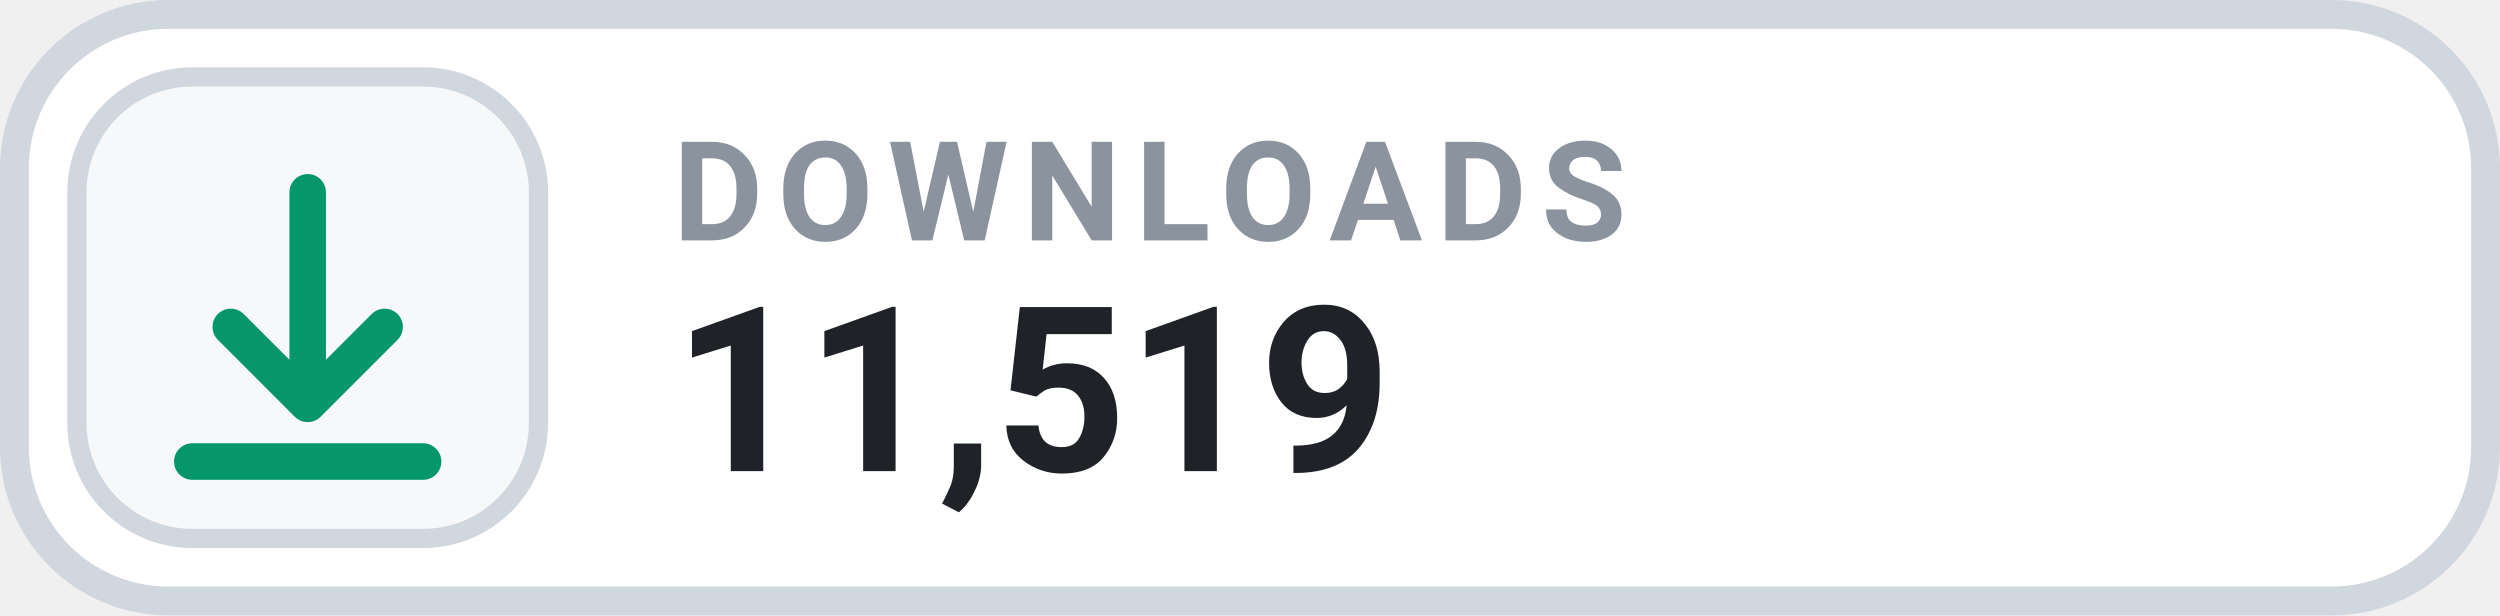
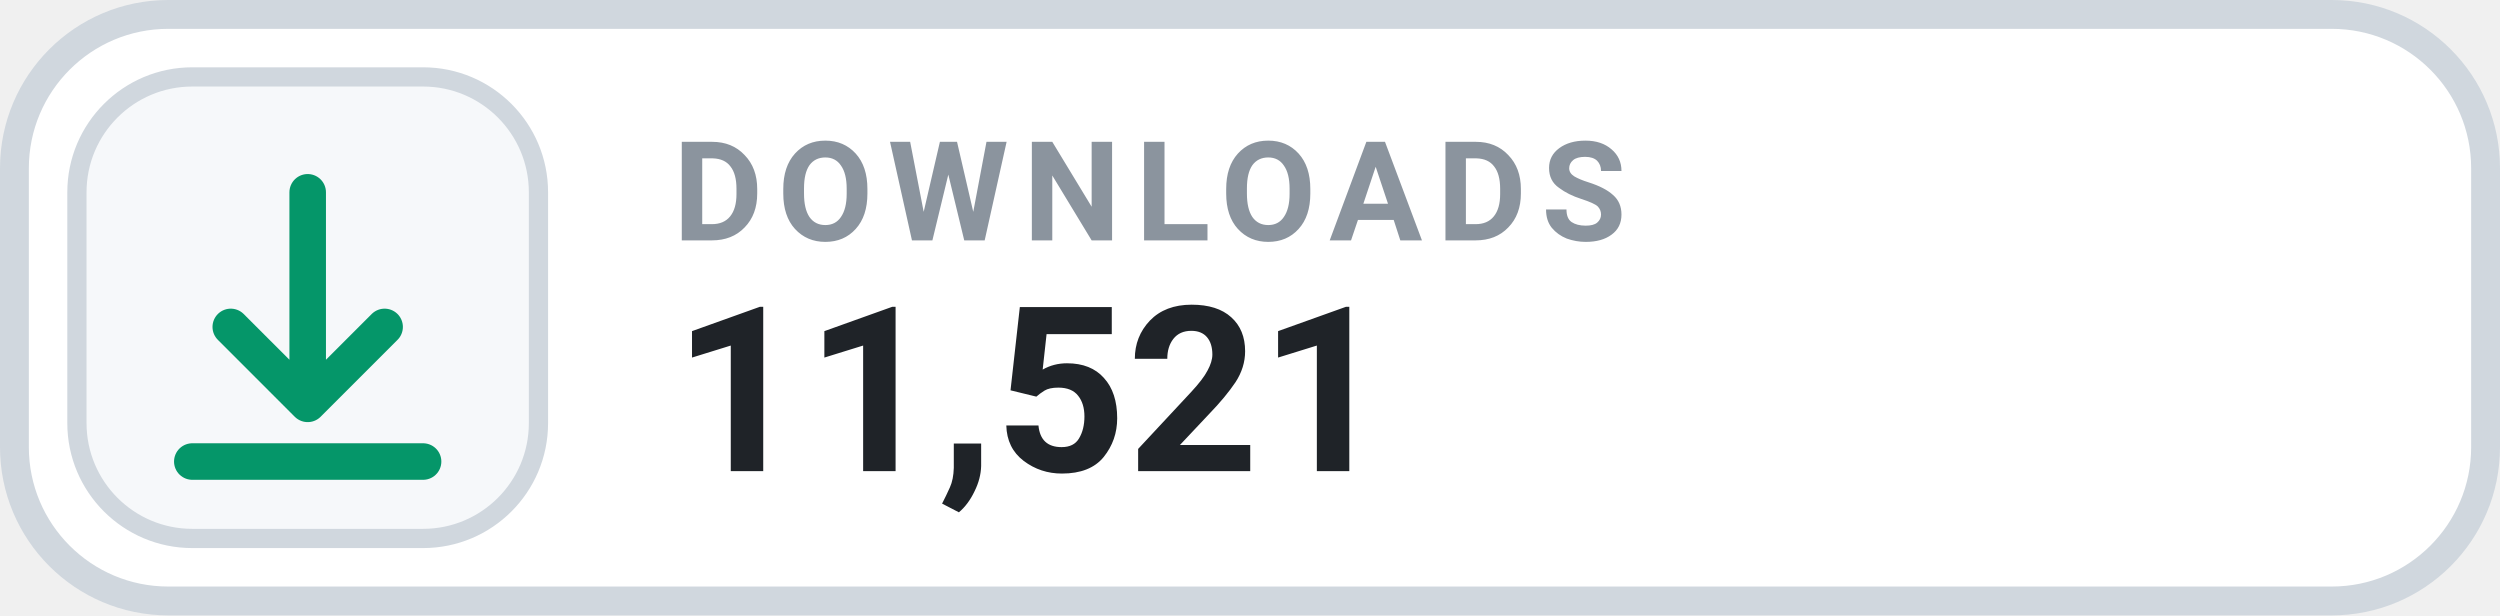
- <svg xmlns="http://www.w3.org/2000/svg" width="130" height="32" viewBox="0 0 130 32" role="img" aria-label="DOWNLOADS 11,519">
+ <svg xmlns="http://www.w3.org/2000/svg" width="130" height="32" viewBox="0 0 130 32" role="img" aria-label="DOWNLOADS 11,521">
  <rect x=".75" y=".75" width="128.5" height="30.5" rx="8" fill="#FFFFFF" stroke="#D0D7DE" stroke-width="1.5" />
  <rect x="4" y="4" width="24" height="24" rx="6" fill="#F6F8FA" stroke="#D0D7DE" stroke-width="1" />
  <g transform="translate(16 16)" style="color:#059669;">
    <path d="M0 -6 v11 m0 0 l4 -4 m-4 4 l-4 -4 M-6 8 h12" fill="none" stroke="currentColor" stroke-width="1.9" stroke-linecap="round" stroke-linejoin="round" />
  </g>
  <text x="35" y="12.5" fill="#8B949E" font-family="-apple-system,BlinkMacSystemFont,'Segoe UI',Roboto,Helvetica,Arial,sans-serif" font-size="7.2" font-weight="700" letter-spacing=".75">DOWNLOADS</text>
-   <text x="35" y="24.5" fill="#1F2328" font-family="-apple-system,BlinkMacSystemFont,'Segoe UI',Roboto,Helvetica,Arial,sans-serif" font-size="12" font-weight="700">11,519</text>
+   <text x="35" y="24.5" fill="#1F2328" font-family="-apple-system,BlinkMacSystemFont,'Segoe UI',Roboto,Helvetica,Arial,sans-serif" font-size="12" font-weight="700">11,521</text>
</svg>
